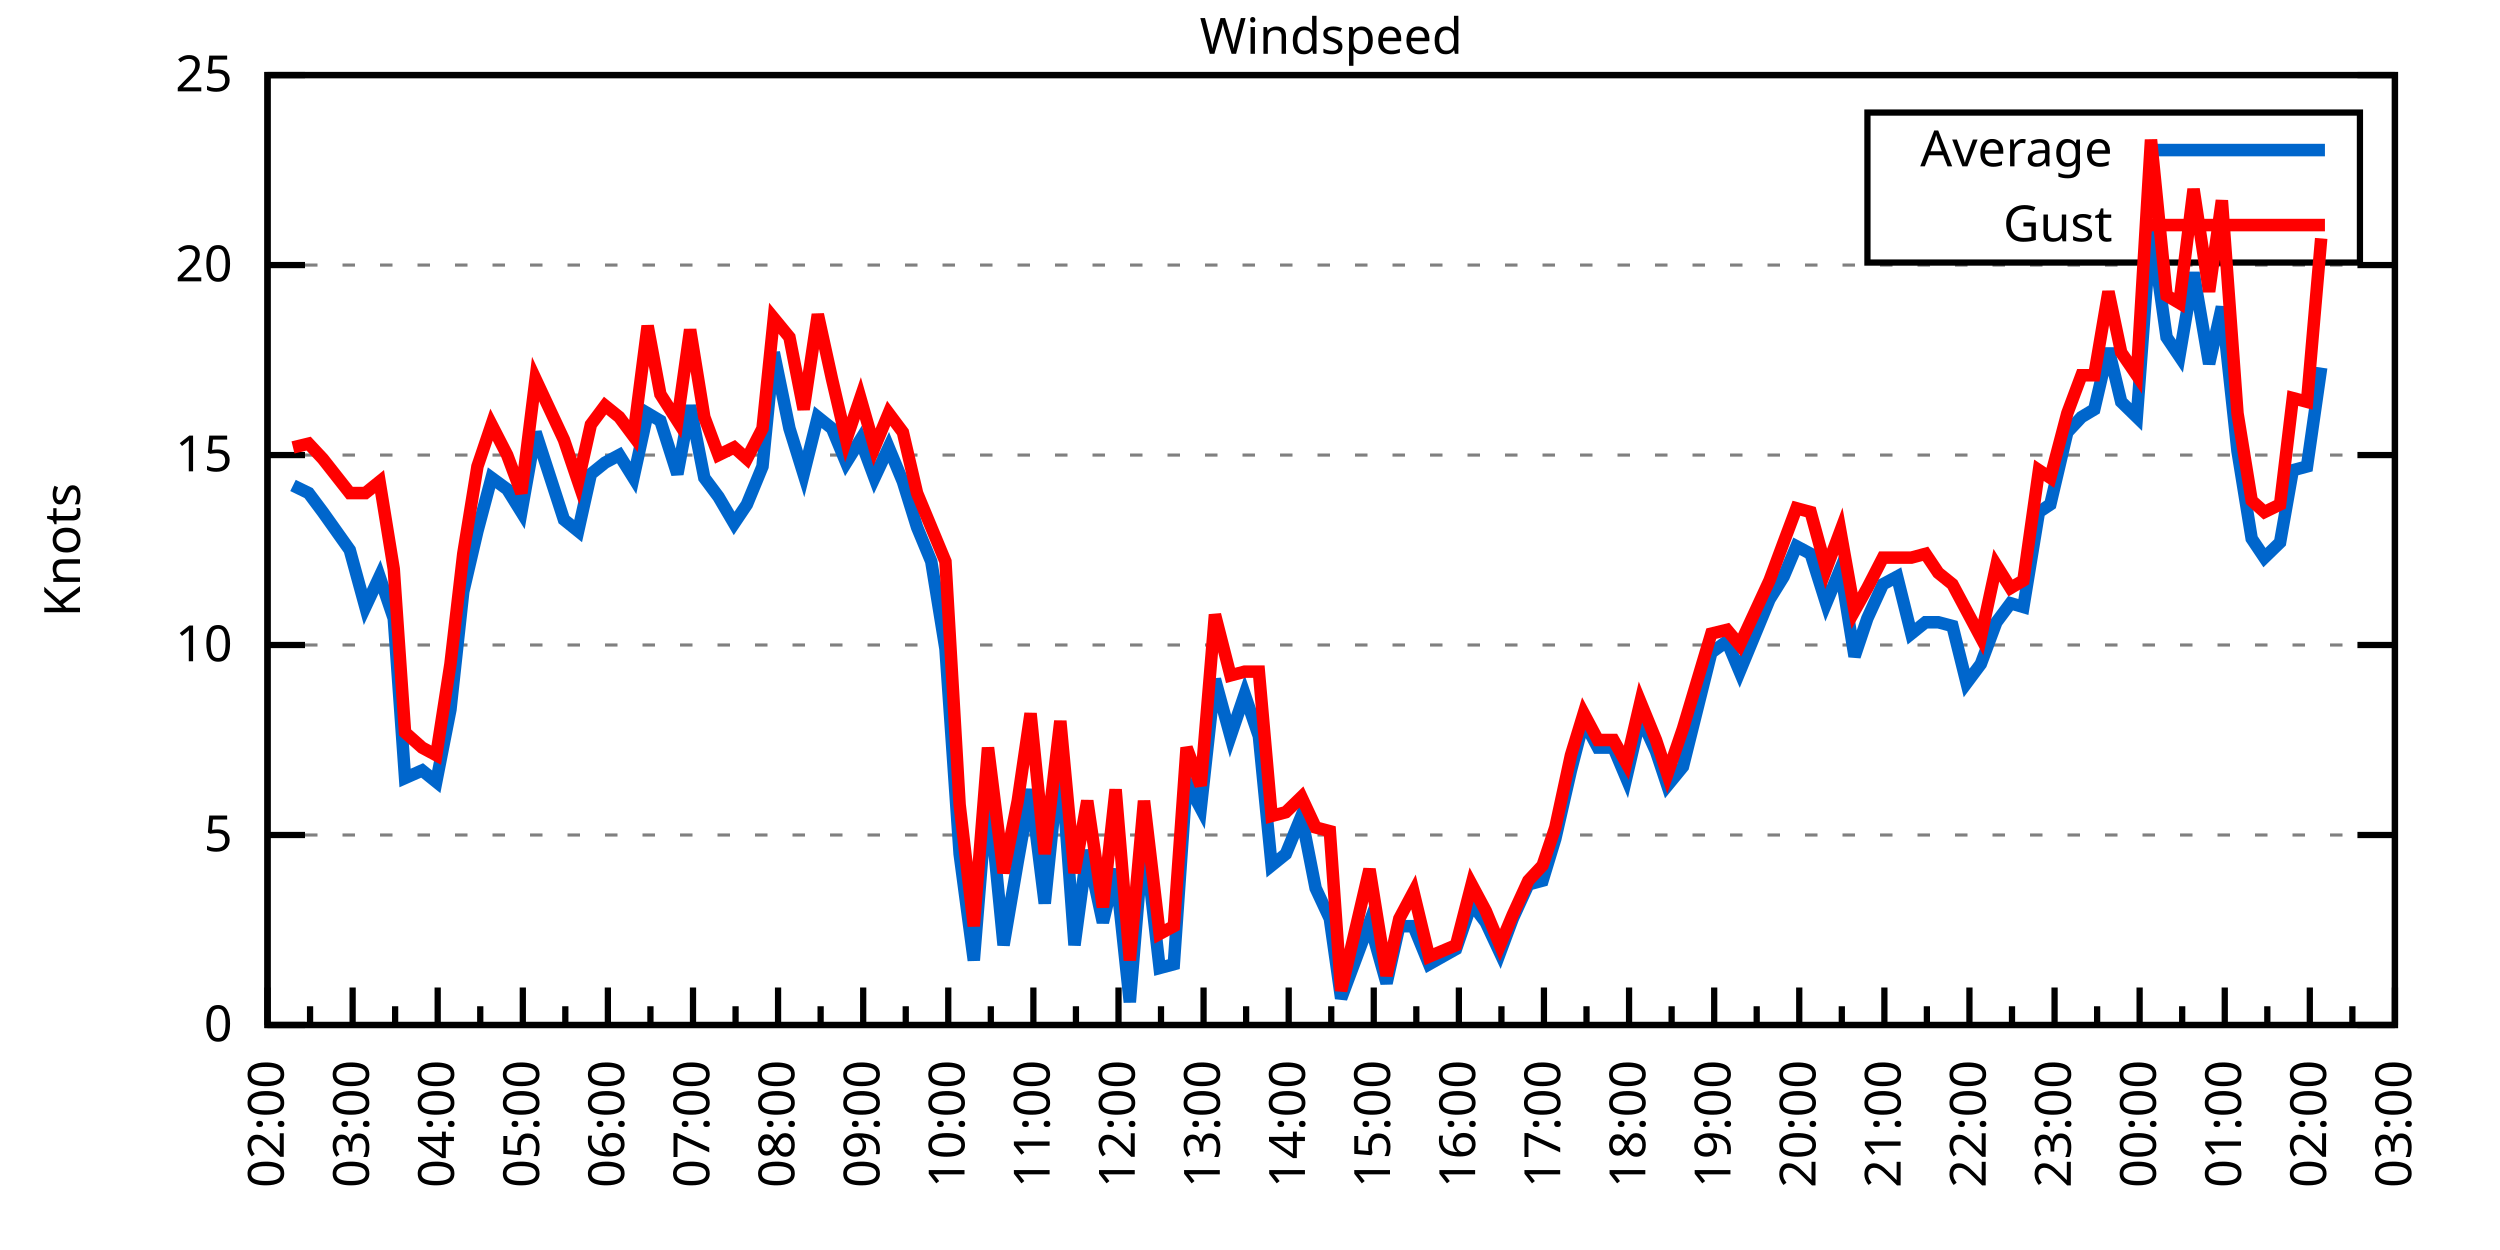
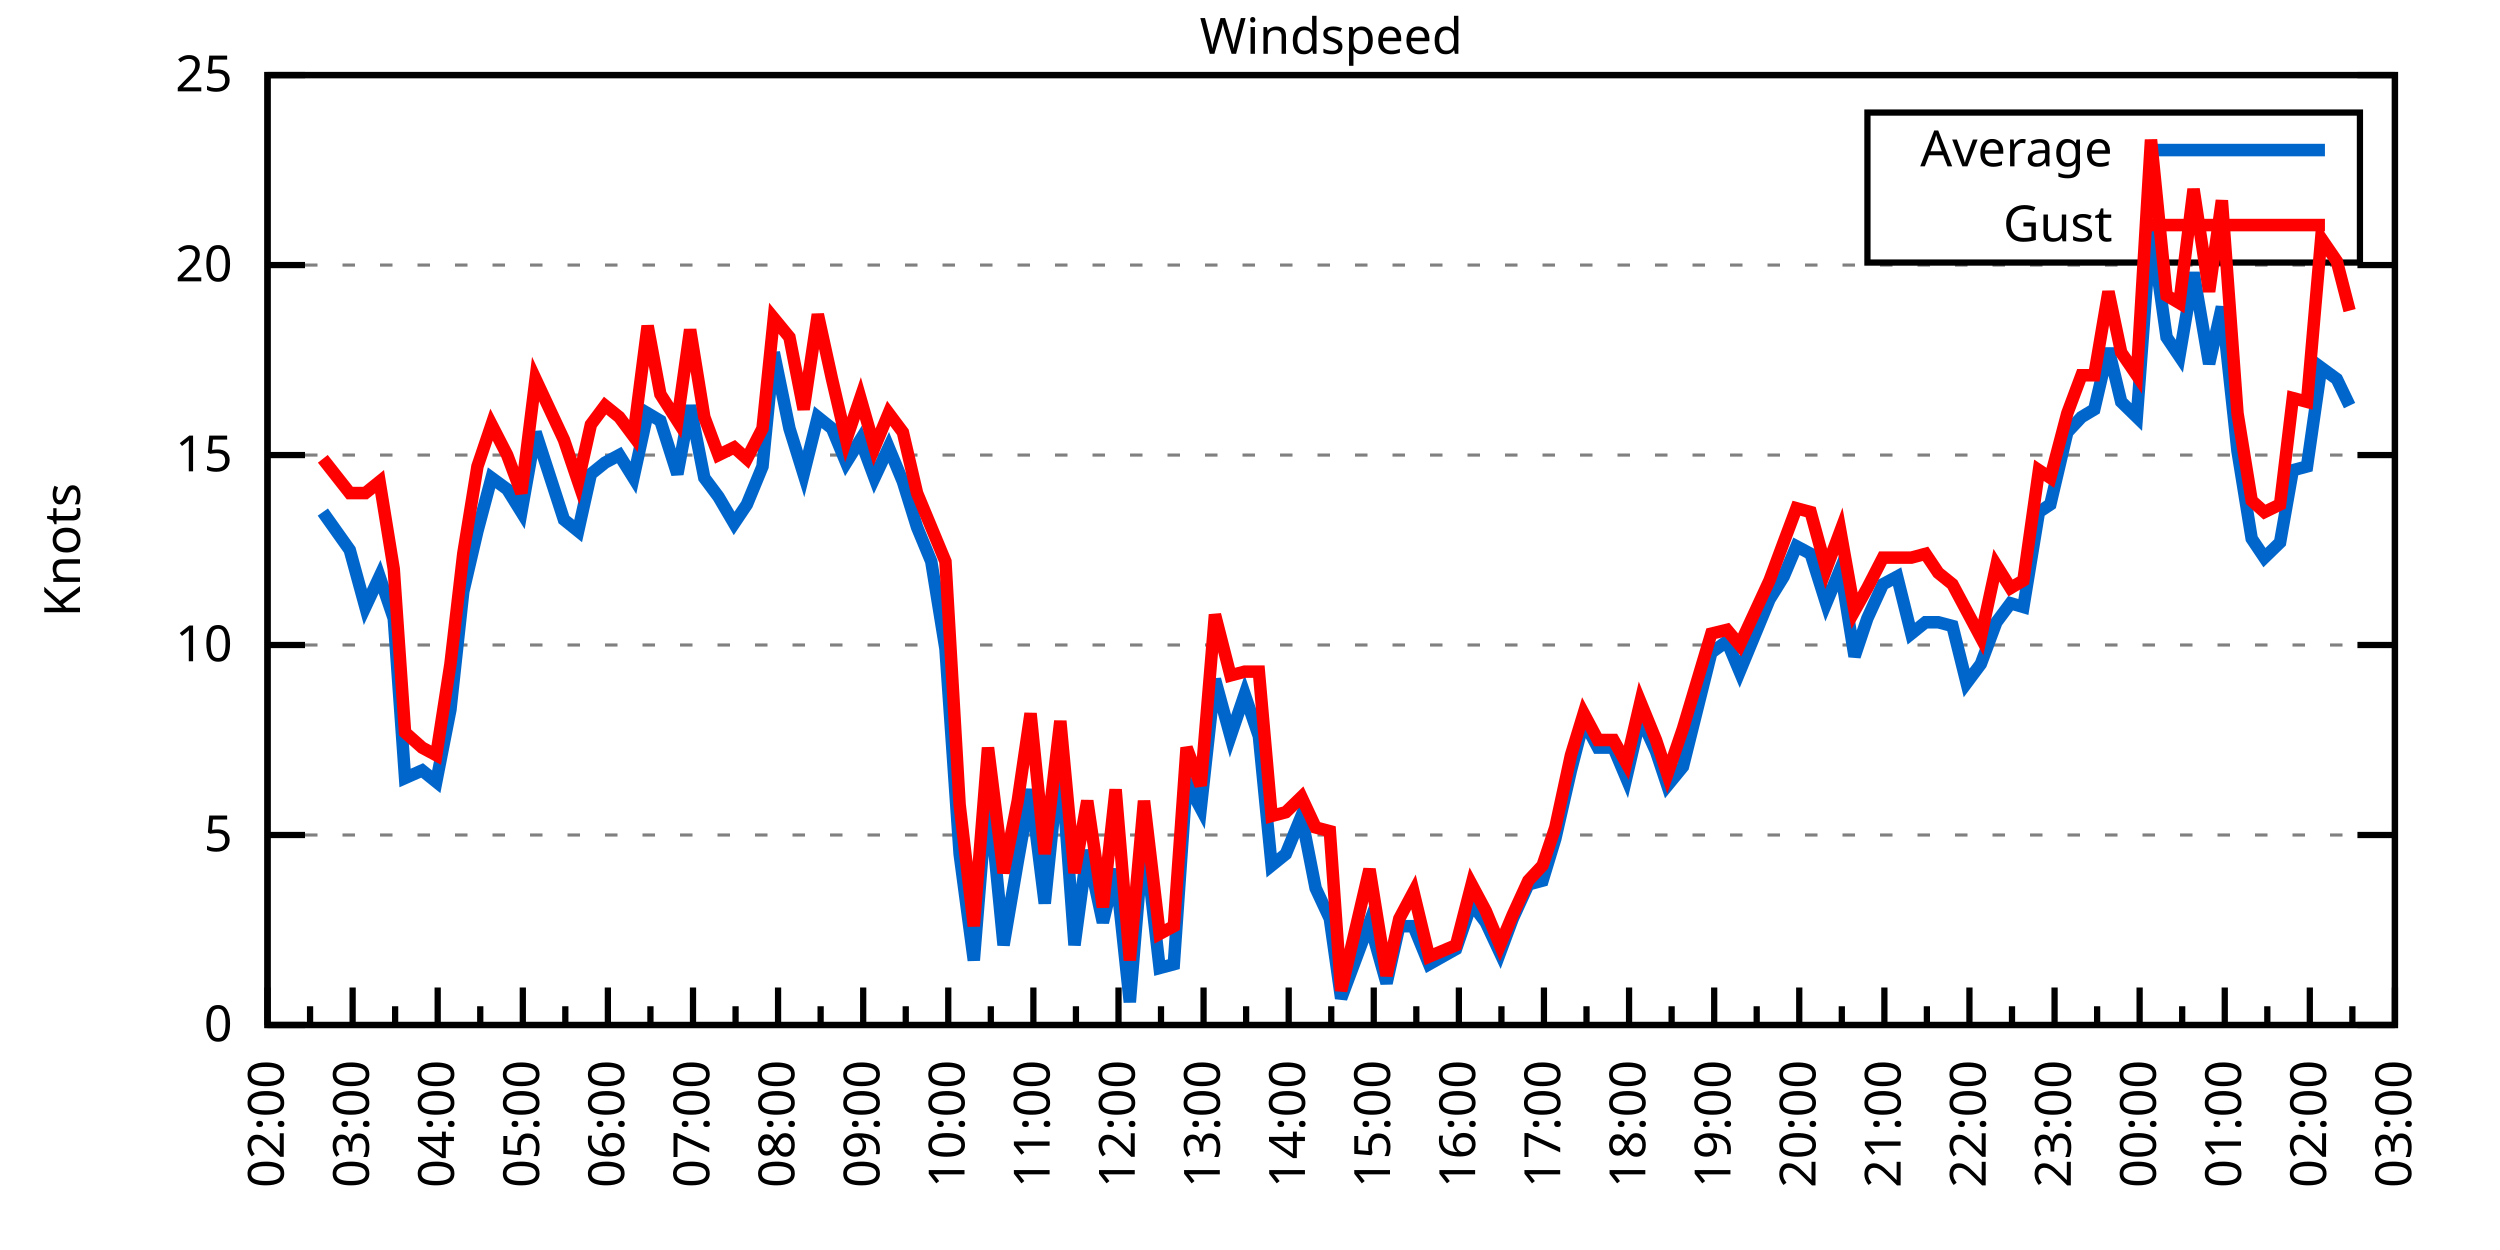
<svg xmlns="http://www.w3.org/2000/svg" xmlns:xlink="http://www.w3.org/1999/xlink" width="400" height="200" viewBox="0 0 400 200">
  <g id="gnuplot_canvas">
    <rect x="0" y="0" width="400" height="200" fill="none" />
    <defs>
      <circle id="gpDot" r="0.5" stroke-width="0.5" stroke="currentColor" />
      <path id="gpPt0" stroke-width="0.333" stroke="currentColor" d="M-1,0 h2 M0,-1 v2" />
      <path id="gpPt1" stroke-width="0.333" stroke="currentColor" d="M-1,-1 L1,1 M1,-1 L-1,1" />
      <path id="gpPt2" stroke-width="0.333" stroke="currentColor" d="M-1,0 L1,0 M0,-1 L0,1 M-1,-1 L1,1 M-1,1 L1,-1" />
      <rect id="gpPt3" stroke-width="0.333" stroke="currentColor" x="-1" y="-1" width="2" height="2" />
      <rect id="gpPt4" stroke-width="0.333" stroke="currentColor" fill="currentColor" x="-1" y="-1" width="2" height="2" />
      <circle id="gpPt5" stroke-width="0.333" stroke="currentColor" cx="0" cy="0" r="1" />
      <use xlink:href="#gpPt5" id="gpPt6" fill="currentColor" stroke="none" />
      <path id="gpPt7" stroke-width="0.333" stroke="currentColor" d="M0,-1.33 L-1.33,0.67 L1.33,0.67 z" />
      <use xlink:href="#gpPt7" id="gpPt8" fill="currentColor" stroke="none" />
      <use xlink:href="#gpPt7" id="gpPt9" stroke="currentColor" transform="rotate(180)" />
      <use xlink:href="#gpPt9" id="gpPt10" fill="currentColor" stroke="none" />
      <use xlink:href="#gpPt3" id="gpPt11" stroke="currentColor" transform="rotate(45)" />
      <use xlink:href="#gpPt11" id="gpPt12" fill="currentColor" stroke="none" />
      <path id="gpPt13" stroke-width="0.333" stroke="currentColor" d="M0,1.330 L1.265,0.411 L0.782,-1.067 L-0.782,-1.076 L-1.265,0.411 z" />
      <use xlink:href="#gpPt13" id="gpPt14" fill="currentColor" stroke="none" />
      <filter id="textbox" filterUnits="objectBoundingBox" x="0" y="0" height="1" width="1">
        <feFlood flood-color="white" flood-opacity="1" result="bgnd" />
        <feComposite in="SourceGraphic" in2="bgnd" operator="atop" />
      </filter>
      <filter id="greybox" filterUnits="objectBoundingBox" x="0" y="0" height="1" width="1">
        <feFlood flood-color="lightgrey" flood-opacity="1" result="grey" />
        <feComposite in="SourceGraphic" in2="grey" operator="atop" />
      </filter>
    </defs>
    <g fill="none" color="white" stroke="currentColor" stroke-width="1.00" stroke-linecap="butt" stroke-linejoin="miter">
</g>
    <g fill="none" color="black" stroke="currentColor" stroke-width="1.00" stroke-linecap="butt" stroke-linejoin="miter">
      <g stroke="none" shape-rendering="crispEdges">
        <polygon fill="rgb(255, 255, 255)" points="42.80,164.00 383.18,164.00 383.18,12.02 42.80,12.02 " />
      </g>
    </g>
    <g fill="none" color="black" stroke="currentColor" stroke-width="1.00" stroke-linecap="butt" stroke-linejoin="miter">
</g>
    <g fill="none" color="black" stroke="black" stroke-width="0.50" stroke-linecap="butt" stroke-linejoin="miter">
</g>
    <g fill="none" color="gray" stroke="currentColor" stroke-width="0.50" stroke-linecap="butt" stroke-linejoin="miter">
      <path stroke="gray" stroke-dasharray="2,4" class="gridline" d="M42.80,164.00 L383.19,164.00  " />
    </g>
    <g fill="none" color="gray" stroke="gray" stroke-width="1.00" stroke-linecap="butt" stroke-linejoin="miter">
</g>
    <g fill="none" color="black" stroke="currentColor" stroke-width="1.00" stroke-linecap="butt" stroke-linejoin="miter">
      <path stroke="black" d="M42.80,164.00 L48.80,164.00 M383.19,164.00 L377.19,164.00  " />
      <g transform="translate(37.20,166.60)" stroke="none" fill="black" font-family="Sans" font-size="8.00" text-anchor="end">
        <text>
          <tspan font-family="Sans"> 0</tspan>
        </text>
      </g>
    </g>
    <g fill="none" color="black" stroke="currentColor" stroke-width="1.00" stroke-linecap="butt" stroke-linejoin="miter">
</g>
    <g fill="none" color="black" stroke="black" stroke-width="0.50" stroke-linecap="butt" stroke-linejoin="miter">
</g>
    <g fill="none" color="gray" stroke="currentColor" stroke-width="0.50" stroke-linecap="butt" stroke-linejoin="miter">
      <path stroke="gray" stroke-dasharray="2,4" class="gridline" d="M42.80,133.60 L383.19,133.60  " />
    </g>
    <g fill="none" color="gray" stroke="gray" stroke-width="1.00" stroke-linecap="butt" stroke-linejoin="miter">
</g>
    <g fill="none" color="black" stroke="currentColor" stroke-width="1.00" stroke-linecap="butt" stroke-linejoin="miter">
      <path stroke="black" d="M42.80,133.60 L48.80,133.60 M383.19,133.60 L377.19,133.60  " />
      <g transform="translate(37.20,136.20)" stroke="none" fill="black" font-family="Sans" font-size="8.00" text-anchor="end">
        <text>
          <tspan font-family="Sans"> 5</tspan>
        </text>
      </g>
    </g>
    <g fill="none" color="black" stroke="currentColor" stroke-width="1.00" stroke-linecap="butt" stroke-linejoin="miter">
</g>
    <g fill="none" color="black" stroke="black" stroke-width="0.50" stroke-linecap="butt" stroke-linejoin="miter">
</g>
    <g fill="none" color="gray" stroke="currentColor" stroke-width="0.50" stroke-linecap="butt" stroke-linejoin="miter">
      <path stroke="gray" stroke-dasharray="2,4" class="gridline" d="M42.80,103.20 L383.19,103.20  " />
    </g>
    <g fill="none" color="gray" stroke="gray" stroke-width="1.00" stroke-linecap="butt" stroke-linejoin="miter">
</g>
    <g fill="none" color="black" stroke="currentColor" stroke-width="1.00" stroke-linecap="butt" stroke-linejoin="miter">
      <path stroke="black" d="M42.80,103.20 L48.80,103.20 M383.19,103.20 L377.19,103.20  " />
      <g transform="translate(37.20,105.80)" stroke="none" fill="black" font-family="Sans" font-size="8.00" text-anchor="end">
        <text>
          <tspan font-family="Sans"> 10</tspan>
        </text>
      </g>
    </g>
    <g fill="none" color="black" stroke="currentColor" stroke-width="1.00" stroke-linecap="butt" stroke-linejoin="miter">
</g>
    <g fill="none" color="black" stroke="black" stroke-width="0.50" stroke-linecap="butt" stroke-linejoin="miter">
</g>
    <g fill="none" color="gray" stroke="currentColor" stroke-width="0.50" stroke-linecap="butt" stroke-linejoin="miter">
      <path stroke="gray" stroke-dasharray="2,4" class="gridline" d="M42.80,72.81 L383.19,72.81  " />
    </g>
    <g fill="none" color="gray" stroke="gray" stroke-width="1.00" stroke-linecap="butt" stroke-linejoin="miter">
</g>
    <g fill="none" color="black" stroke="currentColor" stroke-width="1.00" stroke-linecap="butt" stroke-linejoin="miter">
      <path stroke="black" d="M42.80,72.81 L48.80,72.81 M383.19,72.81 L377.19,72.81  " />
      <g transform="translate(37.20,75.41)" stroke="none" fill="black" font-family="Sans" font-size="8.00" text-anchor="end">
        <text>
          <tspan font-family="Sans"> 15</tspan>
        </text>
      </g>
    </g>
    <g fill="none" color="black" stroke="currentColor" stroke-width="1.00" stroke-linecap="butt" stroke-linejoin="miter">
</g>
    <g fill="none" color="black" stroke="black" stroke-width="0.50" stroke-linecap="butt" stroke-linejoin="miter">
</g>
    <g fill="none" color="gray" stroke="currentColor" stroke-width="0.50" stroke-linecap="butt" stroke-linejoin="miter">
      <path stroke="gray" stroke-dasharray="2,4" class="gridline" d="M42.80,42.41 L383.19,42.41  " />
    </g>
    <g fill="none" color="gray" stroke="gray" stroke-width="1.00" stroke-linecap="butt" stroke-linejoin="miter">
</g>
    <g fill="none" color="black" stroke="currentColor" stroke-width="1.00" stroke-linecap="butt" stroke-linejoin="miter">
      <path stroke="black" d="M42.80,42.41 L48.80,42.41 M383.19,42.41 L377.19,42.41  " />
      <g transform="translate(37.20,45.01)" stroke="none" fill="black" font-family="Sans" font-size="8.00" text-anchor="end">
        <text>
          <tspan font-family="Sans"> 20</tspan>
        </text>
      </g>
    </g>
    <g fill="none" color="black" stroke="currentColor" stroke-width="1.00" stroke-linecap="butt" stroke-linejoin="miter">
</g>
    <g fill="none" color="black" stroke="black" stroke-width="0.50" stroke-linecap="butt" stroke-linejoin="miter">
</g>
    <g fill="none" color="gray" stroke="currentColor" stroke-width="0.50" stroke-linecap="butt" stroke-linejoin="miter">
      <path stroke="gray" stroke-dasharray="2,4" class="gridline" d="M42.80,12.01 L383.19,12.01  " />
    </g>
    <g fill="none" color="gray" stroke="gray" stroke-width="1.00" stroke-linecap="butt" stroke-linejoin="miter">
</g>
    <g fill="none" color="black" stroke="currentColor" stroke-width="1.00" stroke-linecap="butt" stroke-linejoin="miter">
      <path stroke="black" d="M42.80,12.01 L48.80,12.01 M383.19,12.01 L377.19,12.01  " />
      <g transform="translate(37.20,14.61)" stroke="none" fill="black" font-family="Sans" font-size="8.00" text-anchor="end">
        <text>
          <tspan font-family="Sans"> 25</tspan>
        </text>
      </g>
    </g>
    <g fill="none" color="black" stroke="currentColor" stroke-width="1.00" stroke-linecap="butt" stroke-linejoin="miter">
      <path stroke="black" d="M42.80,164.00 L42.80,158.00  " />
      <g transform="translate(45.40,169.60) rotate(270)" stroke="none" fill="black" font-family="Sans" font-size="8.00" text-anchor="end">
        <text>
          <tspan font-family="Sans">02:00</tspan>
        </text>
      </g>
    </g>
    <g fill="none" color="black" stroke="currentColor" stroke-width="1.00" stroke-linecap="butt" stroke-linejoin="miter">
      <path stroke="black" d="M49.61,164.00 L49.61,161.00 M56.42,164.00 L56.42,158.00  " />
      <g transform="translate(59.02,169.60) rotate(270)" stroke="none" fill="black" font-family="Sans" font-size="8.00" text-anchor="end">
        <text>
          <tspan font-family="Sans">03:00</tspan>
        </text>
      </g>
    </g>
    <g fill="none" color="black" stroke="currentColor" stroke-width="1.00" stroke-linecap="butt" stroke-linejoin="miter">
      <path stroke="black" d="M63.22,164.00 L63.22,161.00 M70.03,164.00 L70.03,158.00  " />
      <g transform="translate(72.63,169.60) rotate(270)" stroke="none" fill="black" font-family="Sans" font-size="8.00" text-anchor="end">
        <text>
          <tspan font-family="Sans">04:00</tspan>
        </text>
      </g>
    </g>
    <g fill="none" color="black" stroke="currentColor" stroke-width="1.00" stroke-linecap="butt" stroke-linejoin="miter">
      <path stroke="black" d="M76.84,164.00 L76.84,161.00 M83.65,164.00 L83.65,158.00  " />
      <g transform="translate(86.25,169.60) rotate(270)" stroke="none" fill="black" font-family="Sans" font-size="8.00" text-anchor="end">
        <text>
          <tspan font-family="Sans">05:00</tspan>
        </text>
      </g>
    </g>
    <g fill="none" color="black" stroke="currentColor" stroke-width="1.00" stroke-linecap="butt" stroke-linejoin="miter">
      <path stroke="black" d="M90.45,164.00 L90.45,161.00 M97.26,164.00 L97.26,158.00  " />
      <g transform="translate(99.86,169.60) rotate(270)" stroke="none" fill="black" font-family="Sans" font-size="8.00" text-anchor="end">
        <text>
          <tspan font-family="Sans">06:00</tspan>
        </text>
      </g>
    </g>
    <g fill="none" color="black" stroke="currentColor" stroke-width="1.00" stroke-linecap="butt" stroke-linejoin="miter">
      <path stroke="black" d="M104.07,164.00 L104.07,161.00 M110.88,164.00 L110.88,158.00  " />
      <g transform="translate(113.48,169.60) rotate(270)" stroke="none" fill="black" font-family="Sans" font-size="8.00" text-anchor="end">
        <text>
          <tspan font-family="Sans">07:00</tspan>
        </text>
      </g>
    </g>
    <g fill="none" color="black" stroke="currentColor" stroke-width="1.00" stroke-linecap="butt" stroke-linejoin="miter">
      <path stroke="black" d="M117.69,164.00 L117.69,161.00 M124.49,164.00 L124.49,158.00  " />
      <g transform="translate(127.09,169.60) rotate(270)" stroke="none" fill="black" font-family="Sans" font-size="8.00" text-anchor="end">
        <text>
          <tspan font-family="Sans">08:00</tspan>
        </text>
      </g>
    </g>
    <g fill="none" color="black" stroke="currentColor" stroke-width="1.00" stroke-linecap="butt" stroke-linejoin="miter">
      <path stroke="black" d="M131.30,164.00 L131.30,161.00 M138.11,164.00 L138.11,158.00  " />
      <g transform="translate(140.71,169.60) rotate(270)" stroke="none" fill="black" font-family="Sans" font-size="8.00" text-anchor="end">
        <text>
          <tspan font-family="Sans">09:00</tspan>
        </text>
      </g>
    </g>
    <g fill="none" color="black" stroke="currentColor" stroke-width="1.00" stroke-linecap="butt" stroke-linejoin="miter">
      <path stroke="black" d="M144.92,164.00 L144.92,161.00 M151.72,164.00 L151.72,158.00  " />
      <g transform="translate(154.32,169.60) rotate(270)" stroke="none" fill="black" font-family="Sans" font-size="8.00" text-anchor="end">
        <text>
          <tspan font-family="Sans">10:00</tspan>
        </text>
      </g>
    </g>
    <g fill="none" color="black" stroke="currentColor" stroke-width="1.00" stroke-linecap="butt" stroke-linejoin="miter">
      <path stroke="black" d="M158.53,164.00 L158.53,161.00 M165.34,164.00 L165.34,158.00  " />
      <g transform="translate(167.94,169.60) rotate(270)" stroke="none" fill="black" font-family="Sans" font-size="8.00" text-anchor="end">
        <text>
          <tspan font-family="Sans">11:00</tspan>
        </text>
      </g>
    </g>
    <g fill="none" color="black" stroke="currentColor" stroke-width="1.00" stroke-linecap="butt" stroke-linejoin="miter">
      <path stroke="black" d="M172.15,164.00 L172.15,161.00 M178.96,164.00 L178.96,158.00  " />
      <g transform="translate(181.56,169.60) rotate(270)" stroke="none" fill="black" font-family="Sans" font-size="8.00" text-anchor="end">
        <text>
          <tspan font-family="Sans">12:00</tspan>
        </text>
      </g>
    </g>
    <g fill="none" color="black" stroke="currentColor" stroke-width="1.00" stroke-linecap="butt" stroke-linejoin="miter">
      <path stroke="black" d="M185.76,164.00 L185.76,161.00 M192.57,164.00 L192.57,158.00  " />
      <g transform="translate(195.17,169.60) rotate(270)" stroke="none" fill="black" font-family="Sans" font-size="8.00" text-anchor="end">
        <text>
          <tspan font-family="Sans">13:00</tspan>
        </text>
      </g>
    </g>
    <g fill="none" color="black" stroke="currentColor" stroke-width="1.00" stroke-linecap="butt" stroke-linejoin="miter">
      <path stroke="black" d="M199.38,164.00 L199.38,161.00 M206.19,164.00 L206.19,158.00  " />
      <g transform="translate(208.79,169.60) rotate(270)" stroke="none" fill="black" font-family="Sans" font-size="8.00" text-anchor="end">
        <text>
          <tspan font-family="Sans">14:00</tspan>
        </text>
      </g>
    </g>
    <g fill="none" color="black" stroke="currentColor" stroke-width="1.00" stroke-linecap="butt" stroke-linejoin="miter">
      <path stroke="black" d="M213.00,164.00 L213.00,161.00 M219.80,164.00 L219.80,158.00  " />
      <g transform="translate(222.40,169.60) rotate(270)" stroke="none" fill="black" font-family="Sans" font-size="8.00" text-anchor="end">
        <text>
          <tspan font-family="Sans">15:00</tspan>
        </text>
      </g>
    </g>
    <g fill="none" color="black" stroke="currentColor" stroke-width="1.00" stroke-linecap="butt" stroke-linejoin="miter">
      <path stroke="black" d="M226.61,164.00 L226.61,161.00 M233.42,164.00 L233.42,158.00  " />
      <g transform="translate(236.02,169.60) rotate(270)" stroke="none" fill="black" font-family="Sans" font-size="8.00" text-anchor="end">
        <text>
          <tspan font-family="Sans">16:00</tspan>
        </text>
      </g>
    </g>
    <g fill="none" color="black" stroke="currentColor" stroke-width="1.00" stroke-linecap="butt" stroke-linejoin="miter">
      <path stroke="black" d="M240.23,164.00 L240.23,161.00 M247.03,164.00 L247.03,158.00  " />
      <g transform="translate(249.63,169.60) rotate(270)" stroke="none" fill="black" font-family="Sans" font-size="8.00" text-anchor="end">
        <text>
          <tspan font-family="Sans">17:00</tspan>
        </text>
      </g>
    </g>
    <g fill="none" color="black" stroke="currentColor" stroke-width="1.00" stroke-linecap="butt" stroke-linejoin="miter">
      <path stroke="black" d="M253.84,164.00 L253.84,161.00 M260.65,164.00 L260.65,158.00  " />
      <g transform="translate(263.25,169.60) rotate(270)" stroke="none" fill="black" font-family="Sans" font-size="8.00" text-anchor="end">
        <text>
          <tspan font-family="Sans">18:00</tspan>
        </text>
      </g>
    </g>
    <g fill="none" color="black" stroke="currentColor" stroke-width="1.00" stroke-linecap="butt" stroke-linejoin="miter">
      <path stroke="black" d="M267.46,164.00 L267.46,161.00 M274.27,164.00 L274.27,158.00  " />
      <g transform="translate(276.87,169.60) rotate(270)" stroke="none" fill="black" font-family="Sans" font-size="8.00" text-anchor="end">
        <text>
          <tspan font-family="Sans">19:00</tspan>
        </text>
      </g>
    </g>
    <g fill="none" color="black" stroke="currentColor" stroke-width="1.00" stroke-linecap="butt" stroke-linejoin="miter">
      <path stroke="black" d="M281.07,164.00 L281.07,161.00 M287.88,164.00 L287.88,158.00  " />
      <g transform="translate(290.48,169.60) rotate(270)" stroke="none" fill="black" font-family="Sans" font-size="8.00" text-anchor="end">
        <text>
          <tspan font-family="Sans">20:00</tspan>
        </text>
      </g>
    </g>
    <g fill="none" color="black" stroke="currentColor" stroke-width="1.00" stroke-linecap="butt" stroke-linejoin="miter">
      <path stroke="black" d="M294.69,164.00 L294.69,161.00 M301.50,164.00 L301.50,158.00  " />
      <g transform="translate(304.10,169.60) rotate(270)" stroke="none" fill="black" font-family="Sans" font-size="8.00" text-anchor="end">
        <text>
          <tspan font-family="Sans">21:00</tspan>
        </text>
      </g>
    </g>
    <g fill="none" color="black" stroke="currentColor" stroke-width="1.00" stroke-linecap="butt" stroke-linejoin="miter">
      <path stroke="black" d="M308.30,164.00 L308.30,161.00 M315.11,164.00 L315.11,158.00  " />
      <g transform="translate(317.71,169.60) rotate(270)" stroke="none" fill="black" font-family="Sans" font-size="8.00" text-anchor="end">
        <text>
          <tspan font-family="Sans">22:00</tspan>
        </text>
      </g>
    </g>
    <g fill="none" color="black" stroke="currentColor" stroke-width="1.00" stroke-linecap="butt" stroke-linejoin="miter">
      <path stroke="black" d="M321.92,164.00 L321.92,161.00 M328.73,164.00 L328.73,158.00  " />
      <g transform="translate(331.33,169.60) rotate(270)" stroke="none" fill="black" font-family="Sans" font-size="8.00" text-anchor="end">
        <text>
          <tspan font-family="Sans">23:00</tspan>
        </text>
      </g>
    </g>
    <g fill="none" color="black" stroke="currentColor" stroke-width="1.00" stroke-linecap="butt" stroke-linejoin="miter">
      <path stroke="black" d="M335.54,164.00 L335.54,161.00 M342.34,164.00 L342.34,158.00  " />
      <g transform="translate(344.94,169.60) rotate(270)" stroke="none" fill="black" font-family="Sans" font-size="8.00" text-anchor="end">
        <text>
          <tspan font-family="Sans">00:00</tspan>
        </text>
      </g>
    </g>
    <g fill="none" color="black" stroke="currentColor" stroke-width="1.00" stroke-linecap="butt" stroke-linejoin="miter">
      <path stroke="black" d="M349.15,164.00 L349.15,161.00 M355.96,164.00 L355.96,158.00  " />
      <g transform="translate(358.56,169.60) rotate(270)" stroke="none" fill="black" font-family="Sans" font-size="8.00" text-anchor="end">
        <text>
          <tspan font-family="Sans">01:00</tspan>
        </text>
      </g>
    </g>
    <g fill="none" color="black" stroke="currentColor" stroke-width="1.00" stroke-linecap="butt" stroke-linejoin="miter">
      <path stroke="black" d="M362.77,164.00 L362.77,161.00 M369.57,164.00 L369.57,158.00  " />
      <g transform="translate(372.17,169.60) rotate(270)" stroke="none" fill="black" font-family="Sans" font-size="8.00" text-anchor="end">
        <text>
          <tspan font-family="Sans">02:00</tspan>
        </text>
      </g>
    </g>
    <g fill="none" color="black" stroke="currentColor" stroke-width="1.00" stroke-linecap="butt" stroke-linejoin="miter">
      <path stroke="black" d="M376.38,164.00 L376.38,161.00 M383.19,164.00 L383.19,158.00  " />
      <g transform="translate(385.79,169.60) rotate(270)" stroke="none" fill="black" font-family="Sans" font-size="8.00" text-anchor="end">
        <text>
          <tspan font-family="Sans">03:00</tspan>
        </text>
      </g>
    </g>
    <g fill="none" color="black" stroke="currentColor" stroke-width="1.00" stroke-linecap="butt" stroke-linejoin="miter">
</g>
    <g fill="none" color="black" stroke="currentColor" stroke-width="1.00" stroke-linecap="butt" stroke-linejoin="miter">
      <path stroke="black" d="M42.80,12.01 L42.80,164.00 L383.19,164.00 L383.19,12.01 L42.80,12.01 Z  " />
    </g>
    <g fill="none" color="black" stroke="currentColor" stroke-width="1.00" stroke-linecap="butt" stroke-linejoin="miter">
      <g transform="translate(12.80,88.01) rotate(270)" stroke="none" fill="black" font-family="Sans" font-size="8.00" text-anchor="middle">
        <text>
          <tspan font-family="Sans">Knots</tspan>
        </text>
      </g>
    </g>
    <g fill="none" color="black" stroke="currentColor" stroke-width="1.00" stroke-linecap="butt" stroke-linejoin="miter">
</g>
    <g fill="none" color="black" stroke="currentColor" stroke-width="1.00" stroke-linecap="butt" stroke-linejoin="miter">
      <path stroke="black" d="M298.79,42.01 L298.79,18.01 L377.59,18.01 L377.59,42.01 L298.79,42.01 Z  " />
    </g>
    <g id="Windspeed_plot_1">
      <g fill="none" color="white" stroke="black" stroke-width="2.00" stroke-linecap="butt" stroke-linejoin="miter">
</g>
      <g fill="none" color="black" stroke="currentColor" stroke-width="2.00" stroke-linecap="butt" stroke-linejoin="miter">
        <g transform="translate(337.99,26.61)" stroke="none" fill="black" font-family="Sans" font-size="8.00" text-anchor="end">
          <text>
            <tspan font-family="Sans">Average</tspan>
          </text>
        </g>
      </g>
      <g fill="none" color="black" stroke="currentColor" stroke-width="2.00" stroke-linecap="butt" stroke-linejoin="miter">
-         <path stroke="rgb(  0, 102, 204)" d="M343.59,24.01 L371.99,24.01 M46.88,77.67 L49.38,78.89 L51.65,81.93 L55.96,88.00 L58.46,97.12 L60.73,92.26   L63.00,98.95 L64.81,124.48 L67.54,123.27 L69.80,125.09 L72.07,113.54 L74.12,94.69 L76.39,84.97 L78.65,76.45   L81.15,78.28 L83.42,81.93 L85.69,69.16 L90.23,83.14 L92.50,84.97 L94.54,75.85 L96.81,74.02 L99.08,72.81   L101.35,76.45 L103.62,66.12 L105.66,67.33 L108.38,75.85 L110.42,64.90 L112.69,76.45 L114.96,79.49 L117.46,83.75   L119.50,80.71 L122.00,74.63 L123.81,56.39 L126.31,68.55 L128.58,75.85 L130.85,66.73 L133.12,68.55 L135.39,74.02   L137.66,70.37 L139.92,76.45 L142.19,71.59 L144.46,77.06 L146.73,84.36 L149.00,89.83 L151.27,103.81 L153.54,136.64   L155.81,153.66 L158.08,125.70 L160.57,151.23 L162.84,137.86 L164.89,126.31 L167.16,144.55 L169.65,120.23 L171.92,151.23   L173.96,136.03 L176.46,147.59 L178.50,139.07 L180.77,160.35 L183.04,132.99 L185.54,154.88 L187.81,154.27 L189.85,125.09   L192.12,129.35 L194.39,108.68 L196.88,117.80 L199.15,111.11 L201.42,117.80 L203.46,138.47 L205.73,136.64 L208.23,130.56   L210.50,142.11 L212.77,146.98 L214.58,159.74 L219.12,147.59 L221.85,157.31 L223.89,148.19 L226.16,148.19 L228.65,154.27   L232.96,151.84 L235.46,144.55 L237.73,147.59 L240.00,152.45 L242.04,146.98 L244.54,141.51 L246.81,140.90 L248.85,134.21   L251.35,123.27 L253.39,115.36 L255.66,119.62 L258.15,119.62 L260.20,124.48 L262.47,114.76 L264.96,120.23 L266.78,125.70   L269.27,122.66 L273.81,104.42 L276.31,102.60 L278.35,107.46 L283.12,95.91 L285.38,92.26 L287.43,87.40 L289.70,88.61   L292.19,96.52 L294.46,91.04 L296.73,105.03 L298.77,98.95 L301.27,93.48 L303.54,92.26 L305.81,101.38 L308.08,99.56   L310.12,99.56 L312.39,100.16 L314.66,109.28 L316.93,106.24 L319.42,99.56 L321.69,96.52 L323.74,97.12 L326.23,81.93   L328.05,80.71 L330.77,69.16 L333.04,66.73 L335.08,65.51 L337.35,55.78 L339.39,64.29 L341.89,66.73 L344.16,36.33   L346.65,53.96 L348.70,57.00 L350.97,43.62 L353.46,58.21 L355.50,49.10 L358.00,72.20 L360.27,86.18 L362.31,89.22   L364.81,86.79 L366.85,75.24 L369.12,74.63 L371.39,58.82  " />
+         <path stroke="rgb(  0, 102, 204)" d="M343.59,24.01 L371.99,24.01 M51.65,81.93 L55.96,88.00 L58.46,97.12 L60.73,92.26 L63.00,98.95 L64.81,124.48   L67.54,123.27 L69.80,125.09 L72.07,113.54 L74.12,94.69 L76.39,84.97 L78.65,76.45 L81.15,78.28 L83.42,81.93   L85.69,69.16 L90.23,83.14 L92.50,84.97 L94.54,75.85 L96.81,74.02 L99.08,72.81 L101.35,76.45 L103.62,66.12   L105.66,67.33 L108.38,75.85 L110.42,64.90 L112.69,76.45 L114.96,79.49 L117.46,83.75 L119.50,80.71 L122.00,74.63   L123.81,56.39 L126.31,68.55 L128.58,75.85 L130.85,66.73 L133.12,68.55 L135.39,74.02 L137.66,70.37 L139.92,76.45   L142.19,71.59 L144.46,77.06 L146.73,84.36 L149.00,89.83 L151.27,103.81 L153.54,136.64 L155.81,153.66 L158.08,125.70   L160.57,151.23 L162.84,137.86 L164.89,126.31 L167.16,144.55 L169.65,120.23 L171.92,151.23 L173.96,136.03 L176.46,147.59   L178.50,139.07 L180.77,160.35 L183.04,132.99 L185.54,154.88 L187.81,154.27 L189.85,125.09 L192.12,129.35 L194.39,108.68   L196.88,117.80 L199.15,111.11 L201.42,117.80 L203.46,138.47 L205.73,136.64 L208.23,130.56 L210.50,142.11 L212.77,146.98   L214.58,159.74 L219.12,147.59 L221.85,157.31 L223.89,148.19 L226.16,148.19 L228.65,154.27 L232.96,151.84 L235.46,144.55   L237.73,147.59 L240.00,152.45 L242.04,146.98 L244.54,141.51 L246.81,140.90 L248.85,134.21 L251.35,123.27 L253.39,115.36   L255.66,119.62 L258.15,119.62 L260.20,124.48 L262.47,114.76 L264.96,120.23 L266.78,125.70 L269.27,122.66 L273.81,104.42   L276.31,102.60 L278.35,107.46 L283.12,95.91 L285.38,92.26 L287.43,87.40 L289.70,88.61 L292.19,96.52 L294.46,91.04   L296.73,105.03 L298.77,98.95 L301.27,93.48 L303.54,92.26 L305.81,101.38 L308.08,99.56 L310.12,99.56 L312.39,100.16   L314.66,109.28 L316.93,106.24 L319.42,99.56 L321.69,96.52 L323.74,97.12 L326.23,81.93 L328.05,80.71 L330.77,69.16   L333.04,66.73 L335.08,65.51 L337.35,55.78 L339.39,64.29 L341.89,66.73 L344.16,36.33 L346.65,53.96 L348.70,57.00   L350.97,43.62 L353.46,58.21 L355.50,49.10 L358.00,72.20 L360.27,86.18 L362.31,89.22 L364.81,86.79 L366.85,75.24   L369.12,74.63 L371.39,58.82 L373.89,60.65 L375.93,64.90  " />
      </g>
    </g>
    <g id="Windspeed_plot_2">
      <g fill="none" color="black" stroke="currentColor" stroke-width="2.00" stroke-linecap="butt" stroke-linejoin="miter">
        <g transform="translate(337.99,38.61)" stroke="none" fill="black" font-family="Sans" font-size="8.00" text-anchor="end">
          <text>
            <tspan font-family="Sans">Gust</tspan>
          </text>
        </g>
      </g>
      <g fill="none" color="black" stroke="currentColor" stroke-width="2.00" stroke-linecap="butt" stroke-linejoin="miter">
-         <path stroke="rgb(255,   0,   0)" d="M343.59,36.01 L371.99,36.01 M46.88,71.59 L49.38,70.98 L51.65,73.41 L55.96,78.89 L58.46,78.89 L60.73,77.06   L63.00,91.04 L64.81,117.19 L67.54,119.62 L69.80,120.83 L72.07,106.24 L74.12,88.61 L76.39,74.63 L78.65,67.94   L81.15,72.81 L83.42,78.89 L85.69,60.65 L90.23,70.37 L92.50,77.06 L94.54,67.94 L96.81,64.90 L99.08,66.73   L101.35,69.77 L103.62,52.14 L105.66,63.08 L108.38,67.33 L110.42,52.74 L112.69,66.73 L114.96,72.81 L117.46,71.59   L119.50,73.41 L122.00,68.55 L123.81,50.92 L126.31,53.96 L128.58,65.51 L130.85,50.31 L133.12,60.65 L135.39,70.37   L137.66,63.69 L139.92,71.59 L142.19,66.12 L144.46,69.16 L146.73,78.89 L149.00,84.36 L151.27,89.83 L153.54,128.74   L155.81,148.19 L158.08,119.62 L160.57,139.68 L162.84,128.13 L164.89,114.15 L167.16,136.64 L169.65,115.36 L171.92,139.68   L173.96,128.13 L176.46,145.15 L178.50,126.31 L180.77,153.66 L183.04,128.13 L185.54,149.41 L187.81,148.19 L189.85,119.62   L192.12,125.70 L194.39,98.34 L196.88,108.07 L199.15,107.46 L201.42,107.46 L203.46,130.56 L205.73,129.95 L208.23,127.52   L210.50,132.39 L212.77,132.99 L214.58,158.53 L219.12,139.07 L221.85,156.10 L223.89,146.98 L226.16,142.72 L228.65,153.06   L232.96,151.23 L235.46,141.51 L237.73,145.76 L240.00,151.23 L242.04,146.37 L244.54,140.90 L246.81,138.47 L248.85,132.39   L251.35,120.83 L253.39,114.15 L255.66,118.40 L258.15,118.40 L260.20,122.05 L262.47,112.32 L264.96,118.40 L266.78,123.87   L269.27,116.58 L273.81,101.38 L276.31,100.77 L278.35,103.20 L283.12,92.87 L285.38,86.79 L287.43,81.32 L289.70,81.93   L292.19,91.04 L294.46,84.97 L296.73,97.73 L298.77,94.08 L301.27,89.22 L303.54,89.22 L305.81,89.22 L308.08,88.61   L310.12,91.65 L312.39,93.48 L314.66,97.73 L316.93,101.99 L319.42,90.44 L321.69,94.08 L323.74,92.87 L326.23,75.24   L328.05,76.45 L330.77,66.12 L333.04,60.04 L335.08,60.04 L337.35,46.66 L339.39,56.39 L341.89,60.04 L344.16,22.35   L346.65,47.27 L348.70,48.49 L350.97,30.25 L353.46,46.66 L355.50,32.07 L358.00,66.12 L360.27,80.10 L362.31,81.93   L364.81,80.71 L366.85,63.69 L369.12,64.29 L371.39,38.15  " />
+         <path stroke="rgb(255,   0,   0)" d="M343.59,36.01 L371.99,36.01 M51.65,73.41 L55.96,78.89 L58.46,78.89 L60.73,77.06 L63.00,91.04 L64.81,117.19   L67.54,119.62 L69.80,120.83 L72.07,106.24 L74.12,88.61 L76.39,74.63 L78.65,67.94 L81.15,72.81 L83.42,78.89   L85.69,60.65 L90.23,70.37 L92.50,77.06 L94.54,67.94 L96.81,64.90 L99.08,66.73 L101.35,69.77 L103.62,52.14   L105.66,63.08 L108.38,67.33 L110.42,52.74 L112.69,66.73 L114.96,72.81 L117.46,71.59 L119.50,73.41 L122.00,68.55   L123.81,50.92 L126.31,53.96 L128.58,65.51 L130.85,50.31 L133.12,60.65 L135.39,70.37 L137.66,63.69 L139.92,71.59   L142.19,66.12 L144.46,69.16 L146.73,78.89 L149.00,84.36 L151.27,89.83 L153.54,128.74 L155.81,148.19 L158.08,119.62   L160.57,139.68 L162.84,128.13 L164.89,114.15 L167.16,136.64 L169.65,115.36 L171.92,139.68 L173.96,128.13 L176.46,145.15   L178.50,126.31 L180.77,153.66 L183.04,128.13 L185.54,149.41 L187.81,148.19 L189.85,119.62 L192.12,125.70 L194.39,98.34   L196.88,108.07 L199.15,107.46 L201.42,107.46 L203.46,130.56 L205.73,129.95 L208.23,127.52 L210.50,132.39 L212.77,132.99   L214.58,158.53 L219.12,139.07 L221.85,156.10 L223.89,146.98 L226.16,142.72 L228.65,153.06 L232.96,151.23 L235.46,141.51   L237.73,145.76 L240.00,151.23 L242.04,146.37 L244.54,140.90 L246.81,138.47 L248.85,132.39 L251.35,120.83 L253.39,114.15   L255.66,118.40 L258.15,118.40 L260.20,122.05 L262.47,112.32 L264.96,118.40 L266.78,123.87 L269.27,116.58 L273.81,101.38   L276.31,100.77 L278.35,103.20 L283.12,92.87 L285.38,86.79 L287.43,81.32 L289.70,81.93 L292.19,91.04 L294.46,84.97   L296.73,97.73 L298.77,94.08 L301.27,89.22 L303.54,89.22 L305.81,89.22 L308.08,88.61 L310.12,91.65 L312.39,93.48   L314.66,97.73 L316.93,101.99 L319.42,90.44 L321.69,94.08 L323.74,92.87 L326.23,75.24 L328.05,76.45 L330.77,66.12   L333.04,60.04 L335.08,60.04 L337.35,46.66 L339.39,56.39 L341.89,60.04 L344.16,22.35 L346.65,47.27 L348.70,48.49   L350.97,30.25 L353.46,46.66 L355.50,32.07 L358.00,66.12 L360.27,80.10 L362.31,81.93 L364.81,80.71 L366.85,63.69   L369.12,64.29 L371.39,38.15 L373.89,41.80 L375.93,49.70  " />
      </g>
    </g>
    <g fill="none" color="black" stroke="currentColor" stroke-width="2.00" stroke-linecap="butt" stroke-linejoin="miter">
</g>
    <g fill="none" color="black" stroke="black" stroke-width="1.00" stroke-linecap="butt" stroke-linejoin="miter">
</g>
    <g fill="none" color="black" stroke="currentColor" stroke-width="1.00" stroke-linecap="butt" stroke-linejoin="miter">
      <path stroke="black" d="M42.80,12.01 L42.80,164.00 L383.19,164.00 L383.19,12.01 L42.80,12.01 Z  " />
    </g>
    <g fill="none" color="black" stroke="currentColor" stroke-width="1.00" stroke-linecap="butt" stroke-linejoin="miter">
      <g transform="translate(212.99,8.61)" stroke="none" fill="black" font-family="Sans" font-size="8.00" text-anchor="middle">
        <text>
          <tspan font-family="Sans">Windspeed</tspan>
        </text>
      </g>
    </g>
    <g fill="none" color="black" stroke="currentColor" stroke-width="1.00" stroke-linecap="butt" stroke-linejoin="miter">
</g>
  </g>
</svg>
